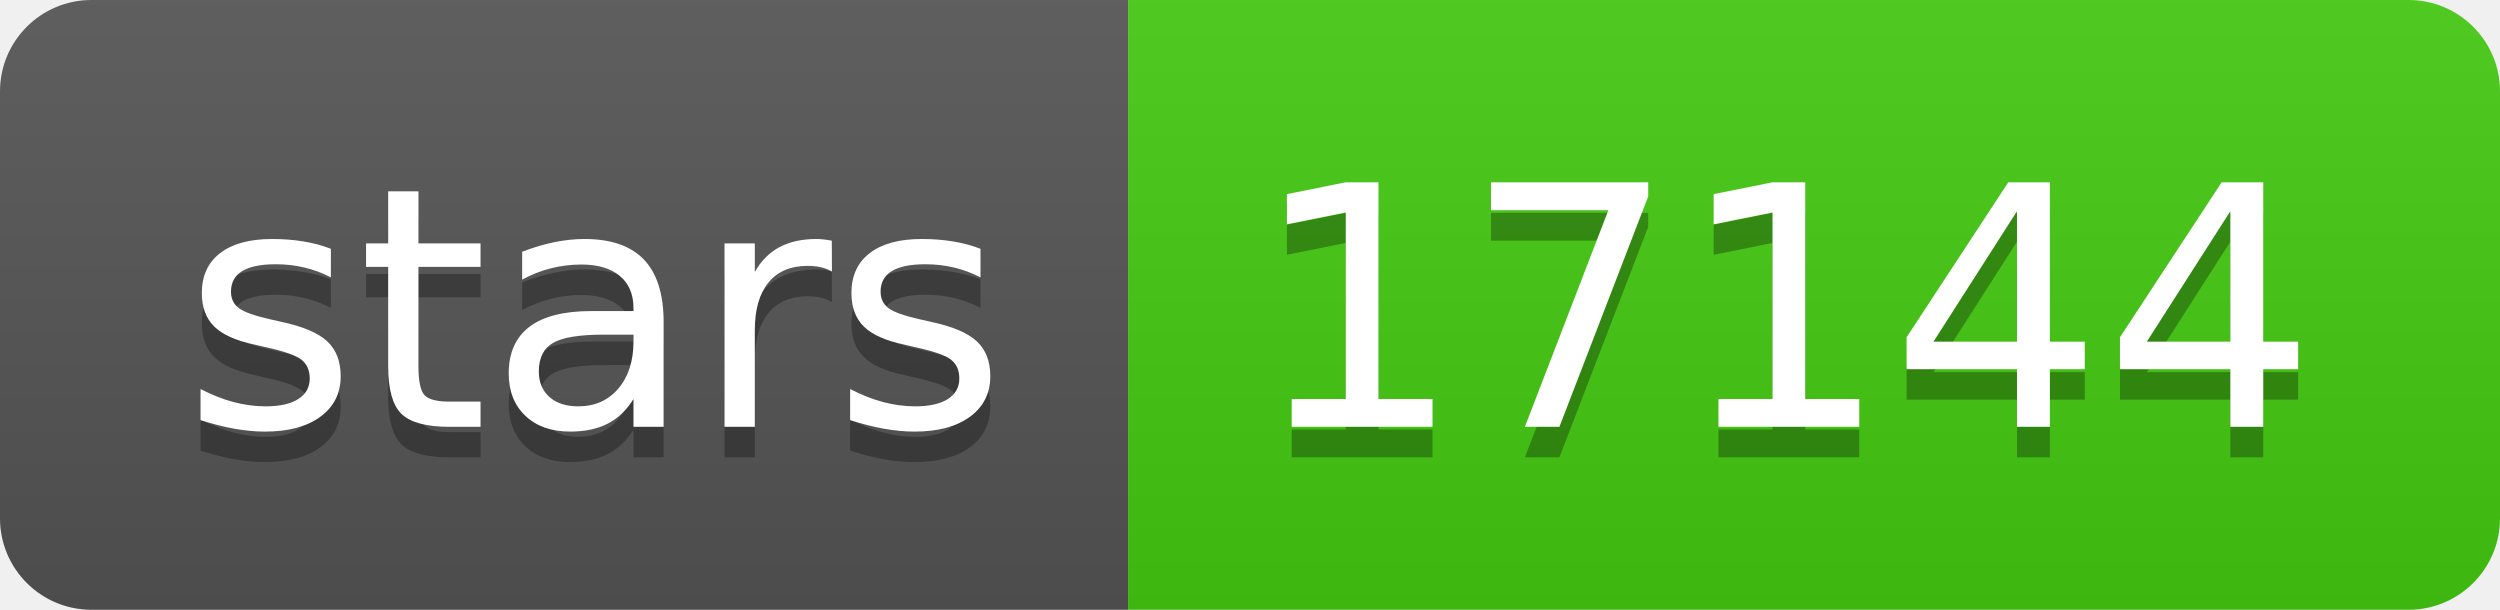
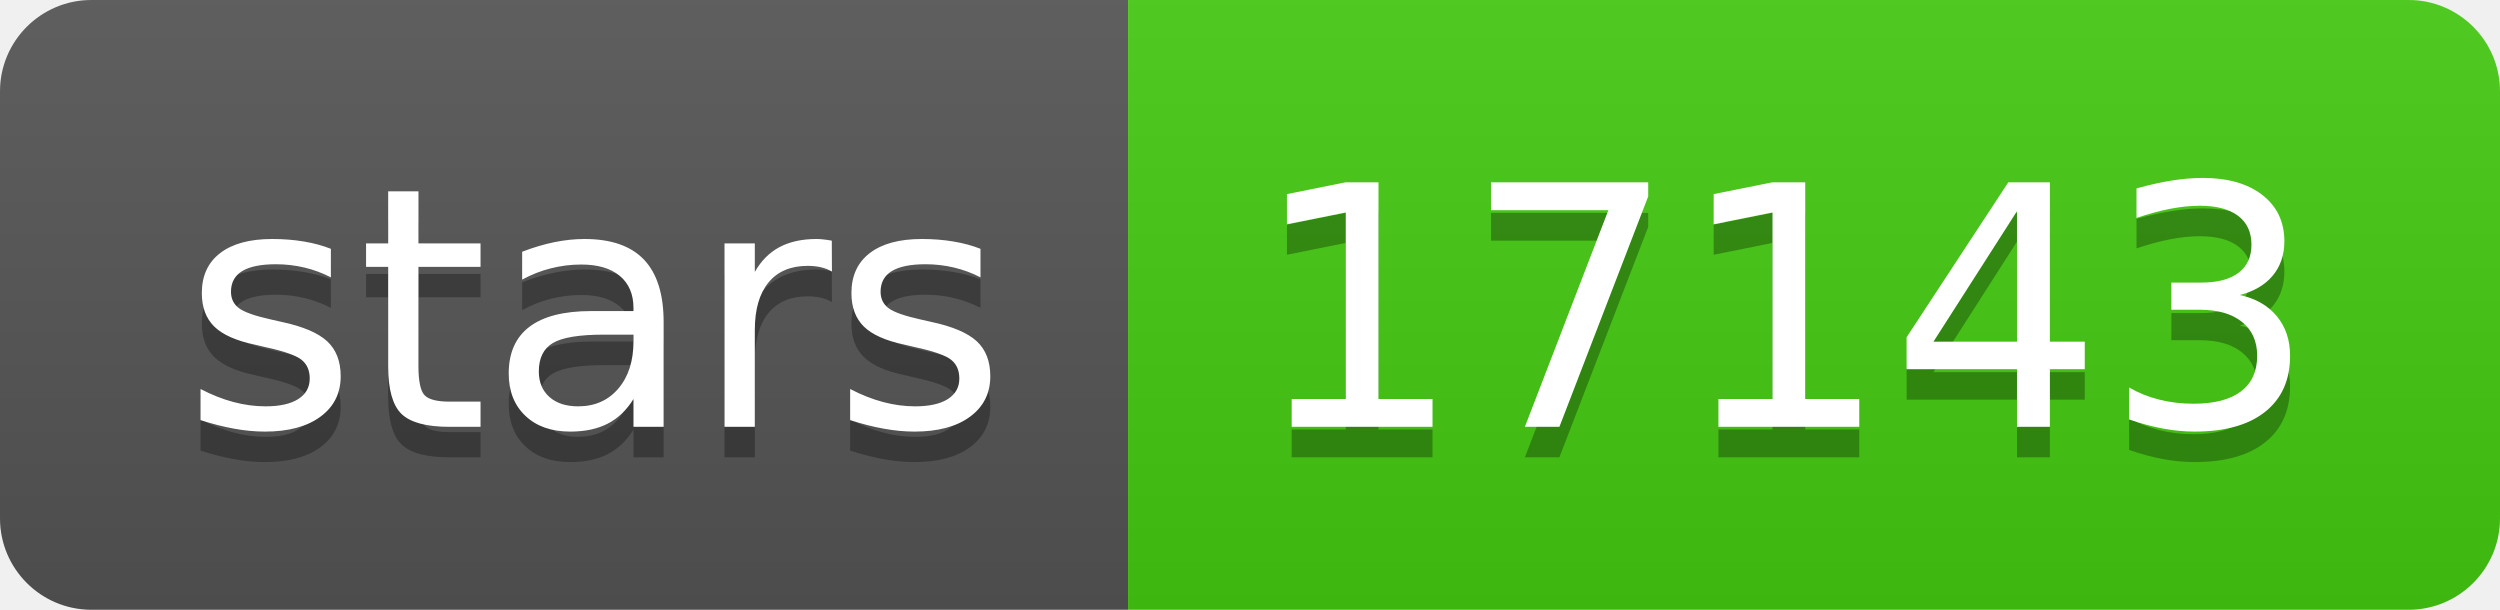
- <svg xmlns="http://www.w3.org/2000/svg" width="82" height="20" role="img" aria-label="stars: 17144">
+ <svg xmlns="http://www.w3.org/2000/svg" width="82" height="20" role="img" aria-label="stars: 17143">
  <linearGradient id="s" x2="0" y2="100%">
    <stop offset="0" stop-color="#bbb" stop-opacity=".1" />
    <stop offset="1" stop-opacity=".1" />
  </linearGradient>
  <clipPath id="r">
    <rect width="82" height="20" rx="3" fill="#fff" />
  </clipPath>
  <g clip-path="url(#r)">
    <rect width="37" height="20" fill="#555" />
    <rect x="37" width="45" height="20" fill="#4c1" />
    <rect width="82" height="20" fill="url(#s)" />
  </g>
  <g fill="#fff" text-anchor="middle" font-family="Verdana,Geneva,DejaVu Sans,sans-serif" text-rendering="geometricPrecision" font-size="110">
    <text aria-hidden="true" x="195" y="150" fill="#010101" fill-opacity=".3" transform="scale(.1)" textLength="270">stars</text>
    <text x="195" y="140" transform="scale(.1)" fill="#fff" textLength="270">stars</text>
-     <text aria-hidden="true" x="585" y="150" fill="#010101" fill-opacity=".3" transform="scale(.1)" textLength="350">17144</text>
-     <text x="585" y="140" transform="scale(.1)" fill="#fff" textLength="350">17144</text>
+     <text aria-hidden="true" x="585" y="150" fill="#010101" fill-opacity=".3" transform="scale(.1)" textLength="350">17143</text>
+     <text x="585" y="140" transform="scale(.1)" fill="#fff" textLength="350">17143</text>
  </g>
</svg>
